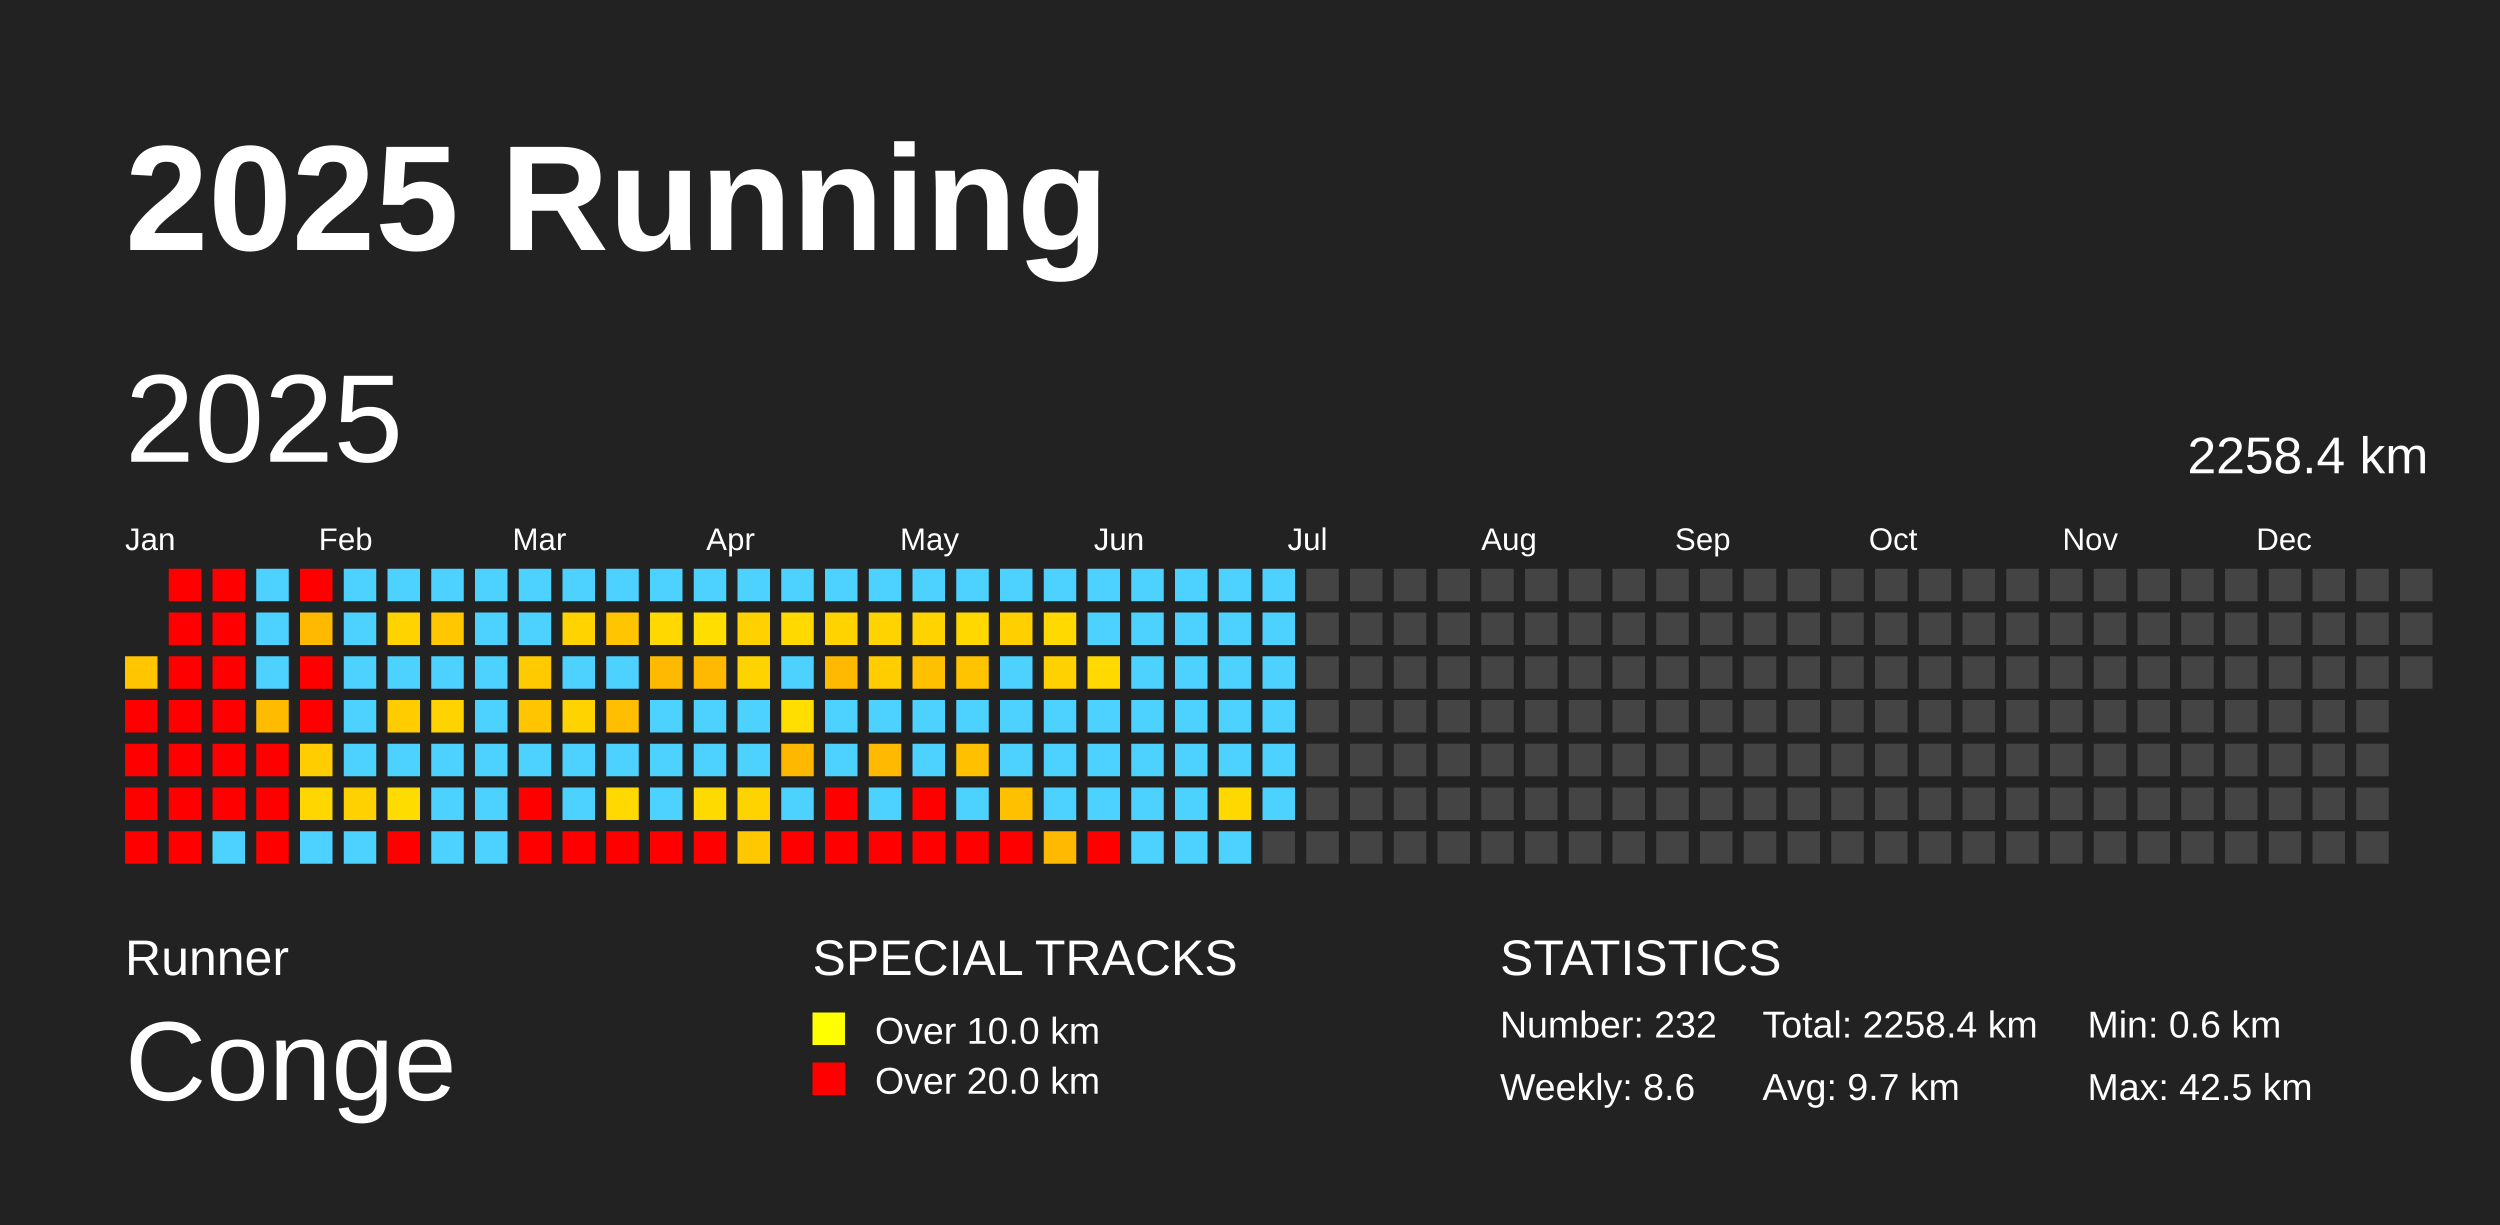
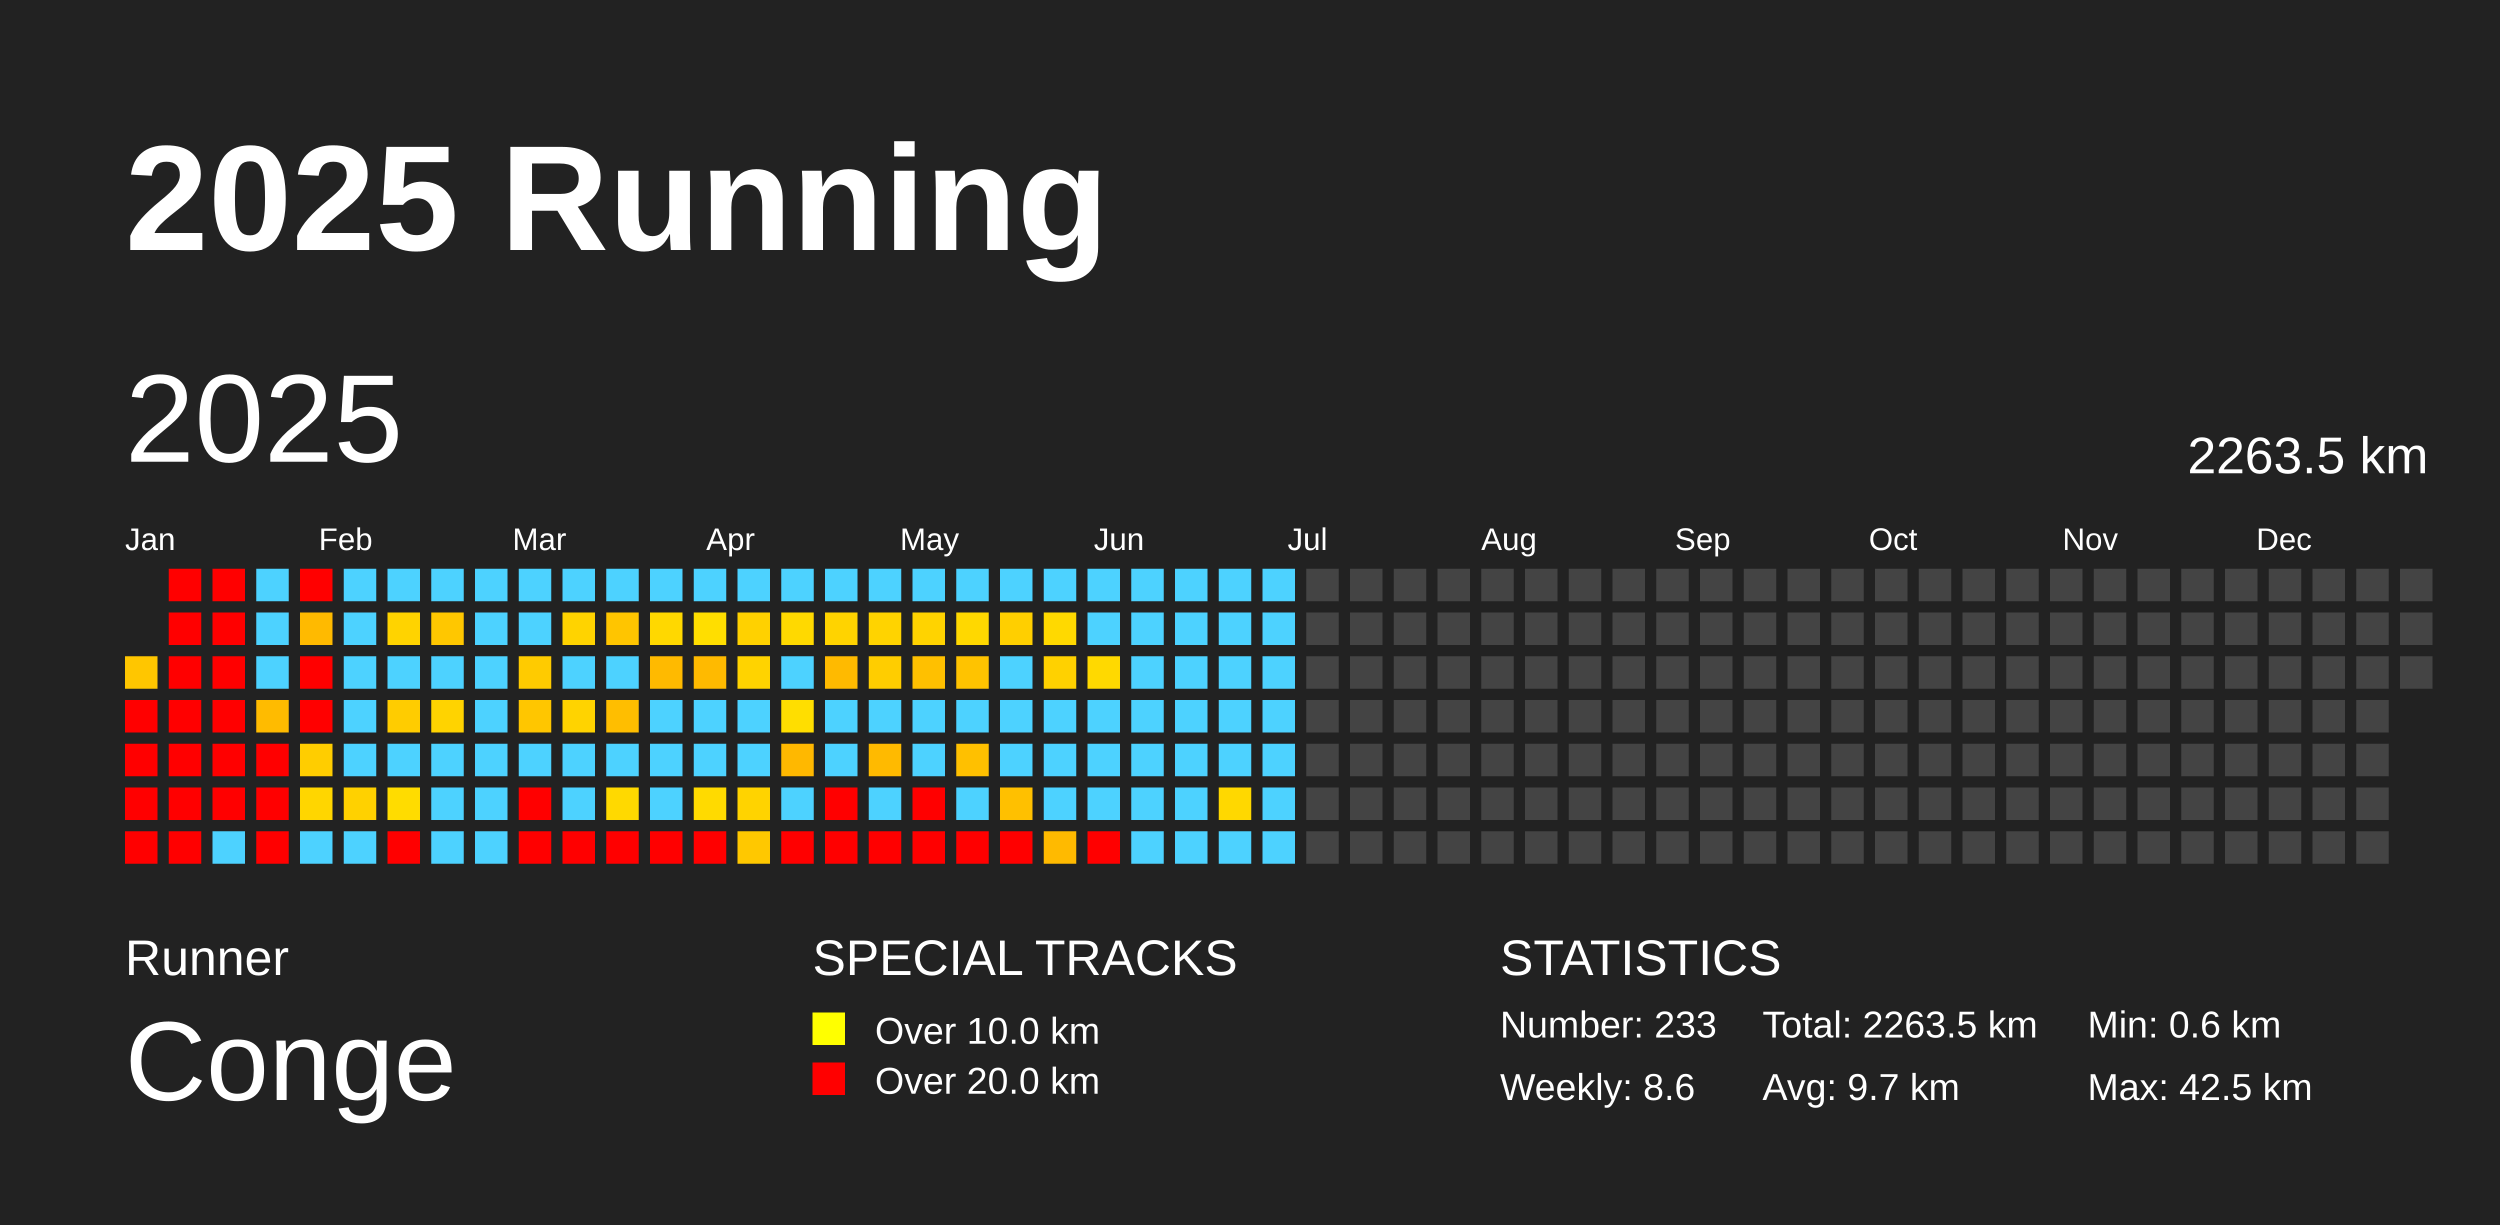
<svg xmlns="http://www.w3.org/2000/svg" baseProfile="full" height="98mm" version="1.1" viewBox="0,0,200,98" width="200mm">
  <defs />
  <rect fill="#222222" height="98" width="200" x="0" y="0" />
  <text fill="#FFFFFF" style="font-size:12px; font-family:Arial; font-weight:bold;" x="10" y="20">2025 Running</text>
  <text fill="#FFFFFF" style="font-size:4px; font-family:Arial" x="10" y="78">Runner</text>
  <text fill="#FFFFFF" style="font-size:9px; font-family:Arial" x="10" y="88">Conge</text>
  <text fill="#FFFFFF" style="font-size:4px; font-family:Arial" x="65" y="78">SPECIAL TRACKS</text>
  <rect fill="yellow" height="2.6" width="2.6" x="65" y="81" />
  <text fill="#FFFFFF" style="font-size:3px; font-family:Arial" x="70" y="83.5">Over 10.0 km</text>
  <rect fill="red" height="2.6" width="2.6" x="65" y="85" />
  <text fill="#FFFFFF" style="font-size:3px; font-family:Arial" x="70" y="87.5">Over 20.0 km</text>
  <text fill="#FFFFFF" style="font-size:4px; font-family:Arial" x="120" y="78">STATISTICS</text>
-   <text fill="#FFFFFF" style="font-size:3px; font-family:Arial" x="120" y="83">Number: 232</text>
+   <text fill="#FFFFFF" style="font-size:3px; font-family:Arial" x="120" y="83">Number: 233</text>
  <text fill="#FFFFFF" style="font-size:3px; font-family:Arial" x="120" y="88">Weekly: 8.6</text>
-   <text fill="#FFFFFF" style="font-size:3px; font-family:Arial" x="141" y="83">Total: 2258.4 km</text>
+   <text fill="#FFFFFF" style="font-size:3px; font-family:Arial" x="141" y="83">Total: 2263.5 km</text>
  <text fill="#FFFFFF" style="font-size:3px; font-family:Arial" x="141" y="88">Avg: 9.7 km</text>
  <text fill="#FFFFFF" style="font-size:3px; font-family:Arial" x="167" y="83">Min: 0.6 km</text>
  <text fill="#FFFFFF" style="font-size:3px; font-family:Arial" x="167" y="88">Max: 42.5 km</text>
  <text dominant-baseline="hanging" fill="#FFFFFF" style="font-size:10.0px; font-family:Arial;" x="10" y="30">2025</text>
-   <text dominant-baseline="hanging" fill="#FFFFFF" style="font-size:4.125px; font-family:Arial;" x="175" y="35">2258.4 km</text>
+   <text dominant-baseline="hanging" fill="#FFFFFF" style="font-size:4.125px; font-family:Arial;" x="175" y="35">2263.5 km</text>
  <text fill="#FFFFFF" style="font-size:2.5px; font-family:Arial" x="10.0" y="44">Jan</text>
  <text fill="#FFFFFF" style="font-size:2.5px; font-family:Arial" x="25.5" y="44">Feb</text>
  <text fill="#FFFFFF" style="font-size:2.5px; font-family:Arial" x="41.0" y="44">Mar</text>
  <text fill="#FFFFFF" style="font-size:2.5px; font-family:Arial" x="56.5" y="44">Apr</text>
  <text fill="#FFFFFF" style="font-size:2.5px; font-family:Arial" x="72.0" y="44">May</text>
  <text fill="#FFFFFF" style="font-size:2.5px; font-family:Arial" x="87.5" y="44">Jun</text>
  <text fill="#FFFFFF" style="font-size:2.5px; font-family:Arial" x="103.0" y="44">Jul</text>
  <text fill="#FFFFFF" style="font-size:2.5px; font-family:Arial" x="118.5" y="44">Aug</text>
  <text fill="#FFFFFF" style="font-size:2.5px; font-family:Arial" x="134.0" y="44">Sep</text>
  <text fill="#FFFFFF" style="font-size:2.5px; font-family:Arial" x="149.5" y="44">Oct</text>
  <text fill="#FFFFFF" style="font-size:2.5px; font-family:Arial" x="165.0" y="44">Nov</text>
  <text fill="#FFFFFF" style="font-size:2.5px; font-family:Arial" x="180.5" y="44">Dec</text>
  <rect fill="#ffc600" height="2.6" width="2.6" x="10.0" y="52.5" />
  <rect fill="red" height="2.6" width="2.6" x="10.0" y="56.0" />
  <rect fill="red" height="2.6" width="2.6" x="10.0" y="59.5" />
  <rect fill="red" height="2.6" width="2.6" x="10.0" y="63.0" />
  <rect fill="red" height="2.6" width="2.6" x="10.0" y="66.5" />
  <rect fill="red" height="2.6" width="2.6" x="13.5" y="45.5" />
  <rect fill="red" height="2.6" width="2.6" x="13.5" y="49.0" />
  <rect fill="red" height="2.6" width="2.6" x="13.5" y="52.5" />
  <rect fill="red" height="2.6" width="2.6" x="13.5" y="56.0" />
  <rect fill="red" height="2.6" width="2.6" x="13.5" y="59.5" />
  <rect fill="red" height="2.6" width="2.6" x="13.5" y="63.0" />
  <rect fill="red" height="2.6" width="2.6" x="13.5" y="66.5" />
  <rect fill="red" height="2.6" width="2.6" x="17.0" y="45.5" />
  <rect fill="red" height="2.6" width="2.6" x="17.0" y="49.0" />
  <rect fill="red" height="2.6" width="2.6" x="17.0" y="52.5" />
  <rect fill="red" height="2.6" width="2.6" x="17.0" y="56.0" />
  <rect fill="red" height="2.6" width="2.6" x="17.0" y="59.5" />
  <rect fill="red" height="2.6" width="2.6" x="17.0" y="63.0" />
  <rect fill="#4dd2ff" height="2.6" width="2.6" x="17.0" y="66.5" />
  <rect fill="#4dd2ff" height="2.6" width="2.6" x="20.5" y="45.5" />
  <rect fill="#4dd2ff" height="2.6" width="2.6" x="20.5" y="49.0" />
  <rect fill="#4dd2ff" height="2.6" width="2.6" x="20.5" y="52.5" />
  <rect fill="#ffbb00" height="2.6" width="2.6" x="20.5" y="56.0" />
  <rect fill="red" height="2.6" width="2.6" x="20.5" y="59.5" />
  <rect fill="red" height="2.6" width="2.6" x="20.5" y="63.0" />
  <rect fill="red" height="2.6" width="2.6" x="20.5" y="66.5" />
  <rect fill="red" height="2.6" width="2.6" x="24.0" y="45.5" />
  <rect fill="#ffba00" height="2.6" width="2.6" x="24.0" y="49.0" />
  <rect fill="red" height="2.6" width="2.6" x="24.0" y="52.5" />
  <rect fill="red" height="2.6" width="2.6" x="24.0" y="56.0" />
  <rect fill="#ffcd00" height="2.6" width="2.6" x="24.0" y="59.5" />
  <rect fill="#ffd600" height="2.6" width="2.6" x="24.0" y="63.0" />
  <rect fill="#4dd2ff" height="2.6" width="2.6" x="24.0" y="66.5" />
  <rect fill="#4dd2ff" height="2.6" width="2.6" x="27.5" y="45.5" />
  <rect fill="#4dd2ff" height="2.6" width="2.6" x="27.5" y="49.0" />
  <rect fill="#4dd2ff" height="2.6" width="2.6" x="27.5" y="52.5" />
  <rect fill="#4dd2ff" height="2.6" width="2.6" x="27.5" y="56.0" />
  <rect fill="#4dd2ff" height="2.6" width="2.6" x="27.5" y="59.5" />
  <rect fill="#ffd100" height="2.6" width="2.6" x="27.5" y="63.0" />
  <rect fill="#4dd2ff" height="2.6" width="2.6" x="27.5" y="66.5" />
  <rect fill="#4dd2ff" height="2.6" width="2.6" x="31.0" y="45.5" />
  <rect fill="#ffd300" height="2.6" width="2.6" x="31.0" y="49.0" />
  <rect fill="#4dd2ff" height="2.6" width="2.6" x="31.0" y="52.5" />
  <rect fill="#ffcc00" height="2.6" width="2.6" x="31.0" y="56.0" />
  <rect fill="#4dd2ff" height="2.6" width="2.6" x="31.0" y="59.5" />
  <rect fill="#ffdc00" height="2.6" width="2.6" x="31.0" y="63.0" />
  <rect fill="red" height="2.6" width="2.6" x="31.0" y="66.5" />
  <rect fill="#4dd2ff" height="2.6" width="2.6" x="34.5" y="45.5" />
  <rect fill="#ffc700" height="2.6" width="2.6" x="34.5" y="49.0" />
  <rect fill="#4dd2ff" height="2.6" width="2.6" x="34.5" y="52.5" />
  <rect fill="#ffd300" height="2.6" width="2.6" x="34.5" y="56.0" />
  <rect fill="#4dd2ff" height="2.6" width="2.6" x="34.5" y="59.5" />
  <rect fill="#4dd2ff" height="2.6" width="2.6" x="34.5" y="63.0" />
  <rect fill="#4dd2ff" height="2.6" width="2.6" x="34.5" y="66.5" />
  <rect fill="#4dd2ff" height="2.6" width="2.6" x="38.0" y="45.5" />
  <rect fill="#4dd2ff" height="2.6" width="2.6" x="38.0" y="49.0" />
  <rect fill="#4dd2ff" height="2.6" width="2.6" x="38.0" y="52.5" />
  <rect fill="#4dd2ff" height="2.6" width="2.6" x="38.0" y="56.0" />
  <rect fill="#4dd2ff" height="2.6" width="2.6" x="38.0" y="59.5" />
  <rect fill="#4dd2ff" height="2.6" width="2.6" x="38.0" y="63.0" />
  <rect fill="#4dd2ff" height="2.6" width="2.6" x="38.0" y="66.5" />
  <rect fill="#4dd2ff" height="2.6" width="2.6" x="41.5" y="45.5" />
  <rect fill="#4dd2ff" height="2.6" width="2.6" x="41.5" y="49.0" />
  <rect fill="#ffcb00" height="2.6" width="2.6" x="41.5" y="52.5" />
  <rect fill="#ffc600" height="2.6" width="2.6" x="41.5" y="56.0" />
  <rect fill="#4dd2ff" height="2.6" width="2.6" x="41.5" y="59.5" />
  <rect fill="red" height="2.6" width="2.6" x="41.5" y="63.0" />
  <rect fill="red" height="2.6" width="2.6" x="41.5" y="66.5" />
  <rect fill="#4dd2ff" height="2.6" width="2.6" x="45.0" y="45.5" />
  <rect fill="#ffd300" height="2.6" width="2.6" x="45.0" y="49.0" />
  <rect fill="#4dd2ff" height="2.6" width="2.6" x="45.0" y="52.5" />
  <rect fill="#ffd300" height="2.6" width="2.6" x="45.0" y="56.0" />
  <rect fill="#4dd2ff" height="2.6" width="2.6" x="45.0" y="59.5" />
  <rect fill="#4dd2ff" height="2.6" width="2.6" x="45.0" y="63.0" />
  <rect fill="red" height="2.6" width="2.6" x="45.0" y="66.5" />
  <rect fill="#4dd2ff" height="2.6" width="2.6" x="48.5" y="45.5" />
  <rect fill="#ffc500" height="2.6" width="2.6" x="48.5" y="49.0" />
  <rect fill="#4dd2ff" height="2.6" width="2.6" x="48.5" y="52.5" />
  <rect fill="#ffbe00" height="2.6" width="2.6" x="48.5" y="56.0" />
  <rect fill="#4dd2ff" height="2.6" width="2.6" x="48.5" y="59.5" />
  <rect fill="#ffd900" height="2.6" width="2.6" x="48.5" y="63.0" />
  <rect fill="red" height="2.6" width="2.6" x="48.5" y="66.5" />
  <rect fill="#4dd2ff" height="2.6" width="2.6" x="52.0" y="45.5" />
  <rect fill="#ffd800" height="2.6" width="2.6" x="52.0" y="49.0" />
  <rect fill="#ffba00" height="2.6" width="2.6" x="52.0" y="52.5" />
  <rect fill="#4dd2ff" height="2.6" width="2.6" x="52.0" y="56.0" />
  <rect fill="#4dd2ff" height="2.6" width="2.6" x="52.0" y="59.5" />
  <rect fill="#4dd2ff" height="2.6" width="2.6" x="52.0" y="63.0" />
  <rect fill="red" height="2.6" width="2.6" x="52.0" y="66.5" />
  <rect fill="#4dd2ff" height="2.6" width="2.6" x="55.5" y="45.5" />
  <rect fill="#ffde00" height="2.6" width="2.6" x="55.5" y="49.0" />
  <rect fill="#ffba00" height="2.6" width="2.6" x="55.5" y="52.5" />
  <rect fill="#4dd2ff" height="2.6" width="2.6" x="55.5" y="56.0" />
  <rect fill="#4dd2ff" height="2.6" width="2.6" x="55.5" y="59.5" />
  <rect fill="#ffda00" height="2.6" width="2.6" x="55.5" y="63.0" />
  <rect fill="red" height="2.6" width="2.6" x="55.5" y="66.5" />
  <rect fill="#4dd2ff" height="2.6" width="2.6" x="59.0" y="45.5" />
  <rect fill="#ffd100" height="2.6" width="2.6" x="59.0" y="49.0" />
  <rect fill="#ffd300" height="2.6" width="2.6" x="59.0" y="52.5" />
  <rect fill="#4dd2ff" height="2.6" width="2.6" x="59.0" y="56.0" />
  <rect fill="#4dd2ff" height="2.6" width="2.6" x="59.0" y="59.5" />
  <rect fill="#ffd300" height="2.6" width="2.6" x="59.0" y="63.0" />
  <rect fill="#ffc800" height="2.6" width="2.6" x="59.0" y="66.5" />
  <rect fill="#4dd2ff" height="2.6" width="2.6" x="62.5" y="45.5" />
  <rect fill="#ffd900" height="2.6" width="2.6" x="62.5" y="49.0" />
  <rect fill="#4dd2ff" height="2.6" width="2.6" x="62.5" y="52.5" />
  <rect fill="#ffde00" height="2.6" width="2.6" x="62.5" y="56.0" />
  <rect fill="#ffb800" height="2.6" width="2.6" x="62.5" y="59.5" />
  <rect fill="#4dd2ff" height="2.6" width="2.6" x="62.5" y="63.0" />
  <rect fill="red" height="2.6" width="2.6" x="62.5" y="66.5" />
  <rect fill="#4dd2ff" height="2.6" width="2.6" x="66.0" y="45.5" />
  <rect fill="#ffd300" height="2.6" width="2.6" x="66.0" y="49.0" />
  <rect fill="#ffba00" height="2.6" width="2.6" x="66.0" y="52.5" />
  <rect fill="#4dd2ff" height="2.6" width="2.6" x="66.0" y="56.0" />
  <rect fill="#4dd2ff" height="2.6" width="2.6" x="66.0" y="59.5" />
  <rect fill="red" height="2.6" width="2.6" x="66.0" y="63.0" />
  <rect fill="red" height="2.6" width="2.6" x="66.0" y="66.5" />
  <rect fill="#4dd2ff" height="2.6" width="2.6" x="69.5" y="45.5" />
  <rect fill="#ffd300" height="2.6" width="2.6" x="69.5" y="49.0" />
  <rect fill="#ffcd00" height="2.6" width="2.6" x="69.5" y="52.5" />
  <rect fill="#4dd2ff" height="2.6" width="2.6" x="69.5" y="56.0" />
  <rect fill="#ffba00" height="2.6" width="2.6" x="69.5" y="59.5" />
  <rect fill="#4dd2ff" height="2.6" width="2.6" x="69.5" y="63.0" />
  <rect fill="red" height="2.6" width="2.6" x="69.5" y="66.5" />
  <rect fill="#4dd2ff" height="2.6" width="2.6" x="73.0" y="45.5" />
  <rect fill="#ffd300" height="2.6" width="2.6" x="73.0" y="49.0" />
  <rect fill="#ffc000" height="2.6" width="2.6" x="73.0" y="52.5" />
  <rect fill="#4dd2ff" height="2.6" width="2.6" x="73.0" y="56.0" />
  <rect fill="#4dd2ff" height="2.6" width="2.6" x="73.0" y="59.5" />
  <rect fill="red" height="2.6" width="2.6" x="73.0" y="63.0" />
  <rect fill="red" height="2.6" width="2.6" x="73.0" y="66.5" />
  <rect fill="#4dd2ff" height="2.6" width="2.6" x="76.5" y="45.5" />
  <rect fill="#ffd800" height="2.6" width="2.6" x="76.5" y="49.0" />
  <rect fill="#ffc300" height="2.6" width="2.6" x="76.5" y="52.5" />
  <rect fill="#4dd2ff" height="2.6" width="2.6" x="76.5" y="56.0" />
  <rect fill="#ffc000" height="2.6" width="2.6" x="76.5" y="59.5" />
  <rect fill="#4dd2ff" height="2.6" width="2.6" x="76.5" y="63.0" />
  <rect fill="red" height="2.6" width="2.6" x="76.5" y="66.5" />
  <rect fill="#4dd2ff" height="2.6" width="2.6" x="80.0" y="45.5" />
  <rect fill="#ffcf00" height="2.6" width="2.6" x="80.0" y="49.0" />
  <rect fill="#4dd2ff" height="2.6" width="2.6" x="80.0" y="52.5" />
  <rect fill="#4dd2ff" height="2.6" width="2.6" x="80.0" y="56.0" />
  <rect fill="#4dd2ff" height="2.6" width="2.6" x="80.0" y="59.5" />
  <rect fill="#ffc000" height="2.6" width="2.6" x="80.0" y="63.0" />
  <rect fill="red" height="2.6" width="2.6" x="80.0" y="66.5" />
  <rect fill="#4dd2ff" height="2.6" width="2.6" x="83.5" y="45.5" />
  <rect fill="#ffd900" height="2.6" width="2.6" x="83.5" y="49.0" />
  <rect fill="#ffd100" height="2.6" width="2.6" x="83.5" y="52.5" />
  <rect fill="#4dd2ff" height="2.6" width="2.6" x="83.5" y="56.0" />
  <rect fill="#4dd2ff" height="2.6" width="2.6" x="83.5" y="59.5" />
  <rect fill="#4dd2ff" height="2.6" width="2.6" x="83.5" y="63.0" />
  <rect fill="#ffba00" height="2.6" width="2.6" x="83.5" y="66.5" />
  <rect fill="#4dd2ff" height="2.6" width="2.6" x="87.0" y="45.5" />
  <rect fill="#4dd2ff" height="2.6" width="2.6" x="87.0" y="49.0" />
  <rect fill="#ffd900" height="2.6" width="2.6" x="87.0" y="52.5" />
  <rect fill="#4dd2ff" height="2.6" width="2.6" x="87.0" y="56.0" />
  <rect fill="#4dd2ff" height="2.6" width="2.6" x="87.0" y="59.5" />
  <rect fill="#4dd2ff" height="2.6" width="2.6" x="87.0" y="63.0" />
  <rect fill="red" height="2.6" width="2.6" x="87.0" y="66.5" />
  <rect fill="#4dd2ff" height="2.6" width="2.6" x="90.5" y="45.5" />
  <rect fill="#4dd2ff" height="2.6" width="2.6" x="90.5" y="49.0" />
  <rect fill="#4dd2ff" height="2.6" width="2.6" x="90.5" y="52.5" />
  <rect fill="#4dd2ff" height="2.6" width="2.6" x="90.5" y="56.0" />
  <rect fill="#4dd2ff" height="2.6" width="2.6" x="90.5" y="59.5" />
  <rect fill="#4dd2ff" height="2.6" width="2.6" x="90.5" y="63.0" />
  <rect fill="#4dd2ff" height="2.6" width="2.6" x="90.5" y="66.5" />
  <rect fill="#4dd2ff" height="2.6" width="2.6" x="94.0" y="45.5" />
  <rect fill="#4dd2ff" height="2.6" width="2.6" x="94.0" y="49.0" />
  <rect fill="#4dd2ff" height="2.6" width="2.6" x="94.0" y="52.5" />
  <rect fill="#4dd2ff" height="2.6" width="2.6" x="94.0" y="56.0" />
  <rect fill="#4dd2ff" height="2.6" width="2.6" x="94.0" y="59.5" />
  <rect fill="#4dd2ff" height="2.6" width="2.6" x="94.0" y="63.0" />
  <rect fill="#4dd2ff" height="2.6" width="2.6" x="94.0" y="66.5" />
  <rect fill="#4dd2ff" height="2.6" width="2.6" x="97.5" y="45.5" />
  <rect fill="#4dd2ff" height="2.6" width="2.6" x="97.5" y="49.0" />
  <rect fill="#4dd2ff" height="2.6" width="2.6" x="97.5" y="52.5" />
  <rect fill="#4dd2ff" height="2.6" width="2.6" x="97.5" y="56.0" />
  <rect fill="#4dd2ff" height="2.6" width="2.6" x="97.5" y="59.5" />
  <rect fill="#ffd800" height="2.6" width="2.6" x="97.5" y="63.0" />
  <rect fill="#4dd2ff" height="2.6" width="2.6" x="97.5" y="66.5" />
  <rect fill="#4dd2ff" height="2.6" width="2.6" x="101.0" y="45.5" />
  <rect fill="#4dd2ff" height="2.6" width="2.6" x="101.0" y="49.0" />
  <rect fill="#4dd2ff" height="2.6" width="2.6" x="101.0" y="52.5" />
  <rect fill="#4dd2ff" height="2.6" width="2.6" x="101.0" y="56.0" />
  <rect fill="#4dd2ff" height="2.6" width="2.6" x="101.0" y="59.5" />
  <rect fill="#4dd2ff" height="2.6" width="2.6" x="101.0" y="63.0" />
-   <rect fill="#444444" height="2.6" width="2.6" x="101.0" y="66.5" />
+   <rect fill="#4dd2ff" height="2.6" width="2.6" x="101.0" y="66.5" />
  <rect fill="#444444" height="2.6" width="2.6" x="104.5" y="45.5" />
  <rect fill="#444444" height="2.6" width="2.6" x="104.5" y="49.0" />
  <rect fill="#444444" height="2.6" width="2.6" x="104.5" y="52.5" />
  <rect fill="#444444" height="2.6" width="2.6" x="104.5" y="56.0" />
  <rect fill="#444444" height="2.6" width="2.6" x="104.5" y="59.5" />
  <rect fill="#444444" height="2.6" width="2.6" x="104.5" y="63.0" />
  <rect fill="#444444" height="2.6" width="2.6" x="104.5" y="66.5" />
  <rect fill="#444444" height="2.6" width="2.6" x="108.0" y="45.5" />
  <rect fill="#444444" height="2.6" width="2.6" x="108.0" y="49.0" />
  <rect fill="#444444" height="2.6" width="2.6" x="108.0" y="52.5" />
  <rect fill="#444444" height="2.6" width="2.6" x="108.0" y="56.0" />
  <rect fill="#444444" height="2.6" width="2.6" x="108.0" y="59.5" />
  <rect fill="#444444" height="2.6" width="2.6" x="108.0" y="63.0" />
  <rect fill="#444444" height="2.6" width="2.6" x="108.0" y="66.5" />
  <rect fill="#444444" height="2.6" width="2.6" x="111.5" y="45.5" />
  <rect fill="#444444" height="2.6" width="2.6" x="111.5" y="49.0" />
  <rect fill="#444444" height="2.6" width="2.6" x="111.5" y="52.5" />
  <rect fill="#444444" height="2.6" width="2.6" x="111.5" y="56.0" />
  <rect fill="#444444" height="2.6" width="2.6" x="111.5" y="59.5" />
  <rect fill="#444444" height="2.6" width="2.6" x="111.5" y="63.0" />
  <rect fill="#444444" height="2.6" width="2.6" x="111.5" y="66.5" />
  <rect fill="#444444" height="2.6" width="2.6" x="115.0" y="45.5" />
  <rect fill="#444444" height="2.6" width="2.6" x="115.0" y="49.0" />
  <rect fill="#444444" height="2.6" width="2.6" x="115.0" y="52.5" />
  <rect fill="#444444" height="2.6" width="2.6" x="115.0" y="56.0" />
  <rect fill="#444444" height="2.6" width="2.6" x="115.0" y="59.5" />
  <rect fill="#444444" height="2.6" width="2.6" x="115.0" y="63.0" />
  <rect fill="#444444" height="2.6" width="2.6" x="115.0" y="66.5" />
  <rect fill="#444444" height="2.6" width="2.6" x="118.5" y="45.5" />
  <rect fill="#444444" height="2.6" width="2.6" x="118.5" y="49.0" />
  <rect fill="#444444" height="2.6" width="2.6" x="118.5" y="52.5" />
  <rect fill="#444444" height="2.6" width="2.6" x="118.5" y="56.0" />
  <rect fill="#444444" height="2.6" width="2.6" x="118.5" y="59.5" />
  <rect fill="#444444" height="2.6" width="2.6" x="118.5" y="63.0" />
  <rect fill="#444444" height="2.6" width="2.6" x="118.5" y="66.5" />
  <rect fill="#444444" height="2.6" width="2.6" x="122.0" y="45.5" />
  <rect fill="#444444" height="2.6" width="2.6" x="122.0" y="49.0" />
  <rect fill="#444444" height="2.6" width="2.6" x="122.0" y="52.5" />
  <rect fill="#444444" height="2.6" width="2.6" x="122.0" y="56.0" />
  <rect fill="#444444" height="2.6" width="2.6" x="122.0" y="59.5" />
  <rect fill="#444444" height="2.6" width="2.6" x="122.0" y="63.0" />
  <rect fill="#444444" height="2.6" width="2.6" x="122.0" y="66.5" />
  <rect fill="#444444" height="2.6" width="2.6" x="125.5" y="45.5" />
  <rect fill="#444444" height="2.6" width="2.6" x="125.5" y="49.0" />
  <rect fill="#444444" height="2.6" width="2.6" x="125.5" y="52.5" />
  <rect fill="#444444" height="2.6" width="2.6" x="125.5" y="56.0" />
  <rect fill="#444444" height="2.6" width="2.6" x="125.5" y="59.5" />
  <rect fill="#444444" height="2.6" width="2.6" x="125.5" y="63.0" />
  <rect fill="#444444" height="2.6" width="2.6" x="125.5" y="66.5" />
  <rect fill="#444444" height="2.6" width="2.6" x="129.0" y="45.5" />
  <rect fill="#444444" height="2.6" width="2.6" x="129.0" y="49.0" />
  <rect fill="#444444" height="2.6" width="2.6" x="129.0" y="52.5" />
  <rect fill="#444444" height="2.6" width="2.6" x="129.0" y="56.0" />
  <rect fill="#444444" height="2.6" width="2.6" x="129.0" y="59.5" />
  <rect fill="#444444" height="2.6" width="2.6" x="129.0" y="63.0" />
  <rect fill="#444444" height="2.6" width="2.6" x="129.0" y="66.5" />
  <rect fill="#444444" height="2.6" width="2.6" x="132.5" y="45.5" />
  <rect fill="#444444" height="2.6" width="2.6" x="132.5" y="49.0" />
  <rect fill="#444444" height="2.6" width="2.6" x="132.5" y="52.5" />
  <rect fill="#444444" height="2.6" width="2.6" x="132.5" y="56.0" />
  <rect fill="#444444" height="2.6" width="2.6" x="132.5" y="59.5" />
  <rect fill="#444444" height="2.6" width="2.6" x="132.5" y="63.0" />
  <rect fill="#444444" height="2.6" width="2.6" x="132.5" y="66.5" />
  <rect fill="#444444" height="2.6" width="2.6" x="136.0" y="45.5" />
  <rect fill="#444444" height="2.6" width="2.6" x="136.0" y="49.0" />
  <rect fill="#444444" height="2.6" width="2.6" x="136.0" y="52.5" />
  <rect fill="#444444" height="2.6" width="2.6" x="136.0" y="56.0" />
  <rect fill="#444444" height="2.6" width="2.6" x="136.0" y="59.5" />
  <rect fill="#444444" height="2.6" width="2.6" x="136.0" y="63.0" />
  <rect fill="#444444" height="2.6" width="2.6" x="136.0" y="66.5" />
  <rect fill="#444444" height="2.6" width="2.6" x="139.5" y="45.5" />
  <rect fill="#444444" height="2.6" width="2.6" x="139.5" y="49.0" />
  <rect fill="#444444" height="2.6" width="2.6" x="139.5" y="52.5" />
  <rect fill="#444444" height="2.6" width="2.6" x="139.5" y="56.0" />
  <rect fill="#444444" height="2.6" width="2.6" x="139.5" y="59.5" />
  <rect fill="#444444" height="2.6" width="2.6" x="139.5" y="63.0" />
  <rect fill="#444444" height="2.6" width="2.6" x="139.5" y="66.5" />
  <rect fill="#444444" height="2.6" width="2.6" x="143.0" y="45.5" />
  <rect fill="#444444" height="2.6" width="2.6" x="143.0" y="49.0" />
  <rect fill="#444444" height="2.6" width="2.6" x="143.0" y="52.5" />
  <rect fill="#444444" height="2.6" width="2.6" x="143.0" y="56.0" />
  <rect fill="#444444" height="2.6" width="2.6" x="143.0" y="59.5" />
  <rect fill="#444444" height="2.6" width="2.6" x="143.0" y="63.0" />
  <rect fill="#444444" height="2.6" width="2.6" x="143.0" y="66.5" />
  <rect fill="#444444" height="2.6" width="2.6" x="146.5" y="45.5" />
  <rect fill="#444444" height="2.6" width="2.6" x="146.5" y="49.0" />
  <rect fill="#444444" height="2.6" width="2.6" x="146.5" y="52.5" />
  <rect fill="#444444" height="2.6" width="2.6" x="146.5" y="56.0" />
  <rect fill="#444444" height="2.6" width="2.6" x="146.5" y="59.5" />
  <rect fill="#444444" height="2.6" width="2.6" x="146.5" y="63.0" />
  <rect fill="#444444" height="2.6" width="2.6" x="146.5" y="66.5" />
  <rect fill="#444444" height="2.6" width="2.6" x="150.0" y="45.5" />
  <rect fill="#444444" height="2.6" width="2.6" x="150.0" y="49.0" />
  <rect fill="#444444" height="2.6" width="2.6" x="150.0" y="52.5" />
  <rect fill="#444444" height="2.6" width="2.6" x="150.0" y="56.0" />
  <rect fill="#444444" height="2.6" width="2.6" x="150.0" y="59.5" />
  <rect fill="#444444" height="2.6" width="2.6" x="150.0" y="63.0" />
  <rect fill="#444444" height="2.6" width="2.6" x="150.0" y="66.5" />
  <rect fill="#444444" height="2.6" width="2.6" x="153.5" y="45.5" />
  <rect fill="#444444" height="2.6" width="2.6" x="153.5" y="49.0" />
  <rect fill="#444444" height="2.6" width="2.6" x="153.5" y="52.5" />
  <rect fill="#444444" height="2.6" width="2.6" x="153.5" y="56.0" />
  <rect fill="#444444" height="2.6" width="2.6" x="153.5" y="59.5" />
  <rect fill="#444444" height="2.6" width="2.6" x="153.5" y="63.0" />
  <rect fill="#444444" height="2.6" width="2.6" x="153.5" y="66.5" />
  <rect fill="#444444" height="2.6" width="2.6" x="157.0" y="45.5" />
  <rect fill="#444444" height="2.6" width="2.6" x="157.0" y="49.0" />
  <rect fill="#444444" height="2.6" width="2.6" x="157.0" y="52.5" />
  <rect fill="#444444" height="2.6" width="2.6" x="157.0" y="56.0" />
  <rect fill="#444444" height="2.6" width="2.6" x="157.0" y="59.5" />
  <rect fill="#444444" height="2.6" width="2.6" x="157.0" y="63.0" />
  <rect fill="#444444" height="2.6" width="2.6" x="157.0" y="66.5" />
  <rect fill="#444444" height="2.6" width="2.6" x="160.5" y="45.5" />
  <rect fill="#444444" height="2.6" width="2.6" x="160.5" y="49.0" />
  <rect fill="#444444" height="2.6" width="2.6" x="160.5" y="52.5" />
  <rect fill="#444444" height="2.6" width="2.6" x="160.5" y="56.0" />
  <rect fill="#444444" height="2.6" width="2.6" x="160.5" y="59.5" />
  <rect fill="#444444" height="2.6" width="2.6" x="160.5" y="63.0" />
  <rect fill="#444444" height="2.6" width="2.6" x="160.5" y="66.5" />
  <rect fill="#444444" height="2.6" width="2.6" x="164.0" y="45.5" />
  <rect fill="#444444" height="2.6" width="2.6" x="164.0" y="49.0" />
  <rect fill="#444444" height="2.6" width="2.6" x="164.0" y="52.5" />
  <rect fill="#444444" height="2.6" width="2.6" x="164.0" y="56.0" />
  <rect fill="#444444" height="2.6" width="2.6" x="164.0" y="59.5" />
  <rect fill="#444444" height="2.6" width="2.6" x="164.0" y="63.0" />
  <rect fill="#444444" height="2.6" width="2.6" x="164.0" y="66.5" />
  <rect fill="#444444" height="2.6" width="2.6" x="167.5" y="45.5" />
  <rect fill="#444444" height="2.6" width="2.6" x="167.5" y="49.0" />
  <rect fill="#444444" height="2.6" width="2.6" x="167.5" y="52.5" />
  <rect fill="#444444" height="2.6" width="2.6" x="167.5" y="56.0" />
  <rect fill="#444444" height="2.6" width="2.6" x="167.5" y="59.5" />
  <rect fill="#444444" height="2.6" width="2.6" x="167.5" y="63.0" />
  <rect fill="#444444" height="2.6" width="2.6" x="167.5" y="66.5" />
  <rect fill="#444444" height="2.6" width="2.6" x="171.0" y="45.5" />
  <rect fill="#444444" height="2.6" width="2.6" x="171.0" y="49.0" />
  <rect fill="#444444" height="2.6" width="2.6" x="171.0" y="52.5" />
  <rect fill="#444444" height="2.6" width="2.6" x="171.0" y="56.0" />
  <rect fill="#444444" height="2.6" width="2.6" x="171.0" y="59.5" />
  <rect fill="#444444" height="2.6" width="2.6" x="171.0" y="63.0" />
  <rect fill="#444444" height="2.6" width="2.6" x="171.0" y="66.5" />
  <rect fill="#444444" height="2.6" width="2.6" x="174.5" y="45.5" />
  <rect fill="#444444" height="2.6" width="2.6" x="174.5" y="49.0" />
  <rect fill="#444444" height="2.6" width="2.6" x="174.5" y="52.5" />
  <rect fill="#444444" height="2.6" width="2.6" x="174.5" y="56.0" />
  <rect fill="#444444" height="2.6" width="2.6" x="174.5" y="59.5" />
  <rect fill="#444444" height="2.6" width="2.6" x="174.5" y="63.0" />
  <rect fill="#444444" height="2.6" width="2.6" x="174.5" y="66.5" />
  <rect fill="#444444" height="2.6" width="2.6" x="178.0" y="45.5" />
  <rect fill="#444444" height="2.6" width="2.6" x="178.0" y="49.0" />
  <rect fill="#444444" height="2.6" width="2.6" x="178.0" y="52.5" />
  <rect fill="#444444" height="2.6" width="2.6" x="178.0" y="56.0" />
  <rect fill="#444444" height="2.6" width="2.6" x="178.0" y="59.5" />
  <rect fill="#444444" height="2.6" width="2.6" x="178.0" y="63.0" />
  <rect fill="#444444" height="2.6" width="2.6" x="178.0" y="66.5" />
  <rect fill="#444444" height="2.6" width="2.6" x="181.5" y="45.5" />
  <rect fill="#444444" height="2.6" width="2.6" x="181.5" y="49.0" />
  <rect fill="#444444" height="2.6" width="2.6" x="181.5" y="52.5" />
  <rect fill="#444444" height="2.6" width="2.6" x="181.5" y="56.0" />
  <rect fill="#444444" height="2.6" width="2.6" x="181.5" y="59.5" />
  <rect fill="#444444" height="2.6" width="2.6" x="181.5" y="63.0" />
  <rect fill="#444444" height="2.6" width="2.6" x="181.5" y="66.5" />
  <rect fill="#444444" height="2.6" width="2.6" x="185.0" y="45.5" />
  <rect fill="#444444" height="2.6" width="2.6" x="185.0" y="49.0" />
  <rect fill="#444444" height="2.6" width="2.6" x="185.0" y="52.5" />
  <rect fill="#444444" height="2.6" width="2.6" x="185.0" y="56.0" />
  <rect fill="#444444" height="2.6" width="2.6" x="185.0" y="59.5" />
  <rect fill="#444444" height="2.6" width="2.6" x="185.0" y="63.0" />
  <rect fill="#444444" height="2.6" width="2.6" x="185.0" y="66.5" />
  <rect fill="#444444" height="2.6" width="2.6" x="188.5" y="45.5" />
  <rect fill="#444444" height="2.6" width="2.6" x="188.5" y="49.0" />
  <rect fill="#444444" height="2.6" width="2.6" x="188.5" y="52.5" />
  <rect fill="#444444" height="2.6" width="2.6" x="188.5" y="56.0" />
  <rect fill="#444444" height="2.6" width="2.6" x="188.5" y="59.5" />
  <rect fill="#444444" height="2.6" width="2.6" x="188.5" y="63.0" />
  <rect fill="#444444" height="2.6" width="2.6" x="188.5" y="66.5" />
  <rect fill="#444444" height="2.6" width="2.6" x="192.0" y="45.5" />
  <rect fill="#444444" height="2.6" width="2.6" x="192.0" y="49.0" />
  <rect fill="#444444" height="2.6" width="2.6" x="192.0" y="52.5" />
</svg>
